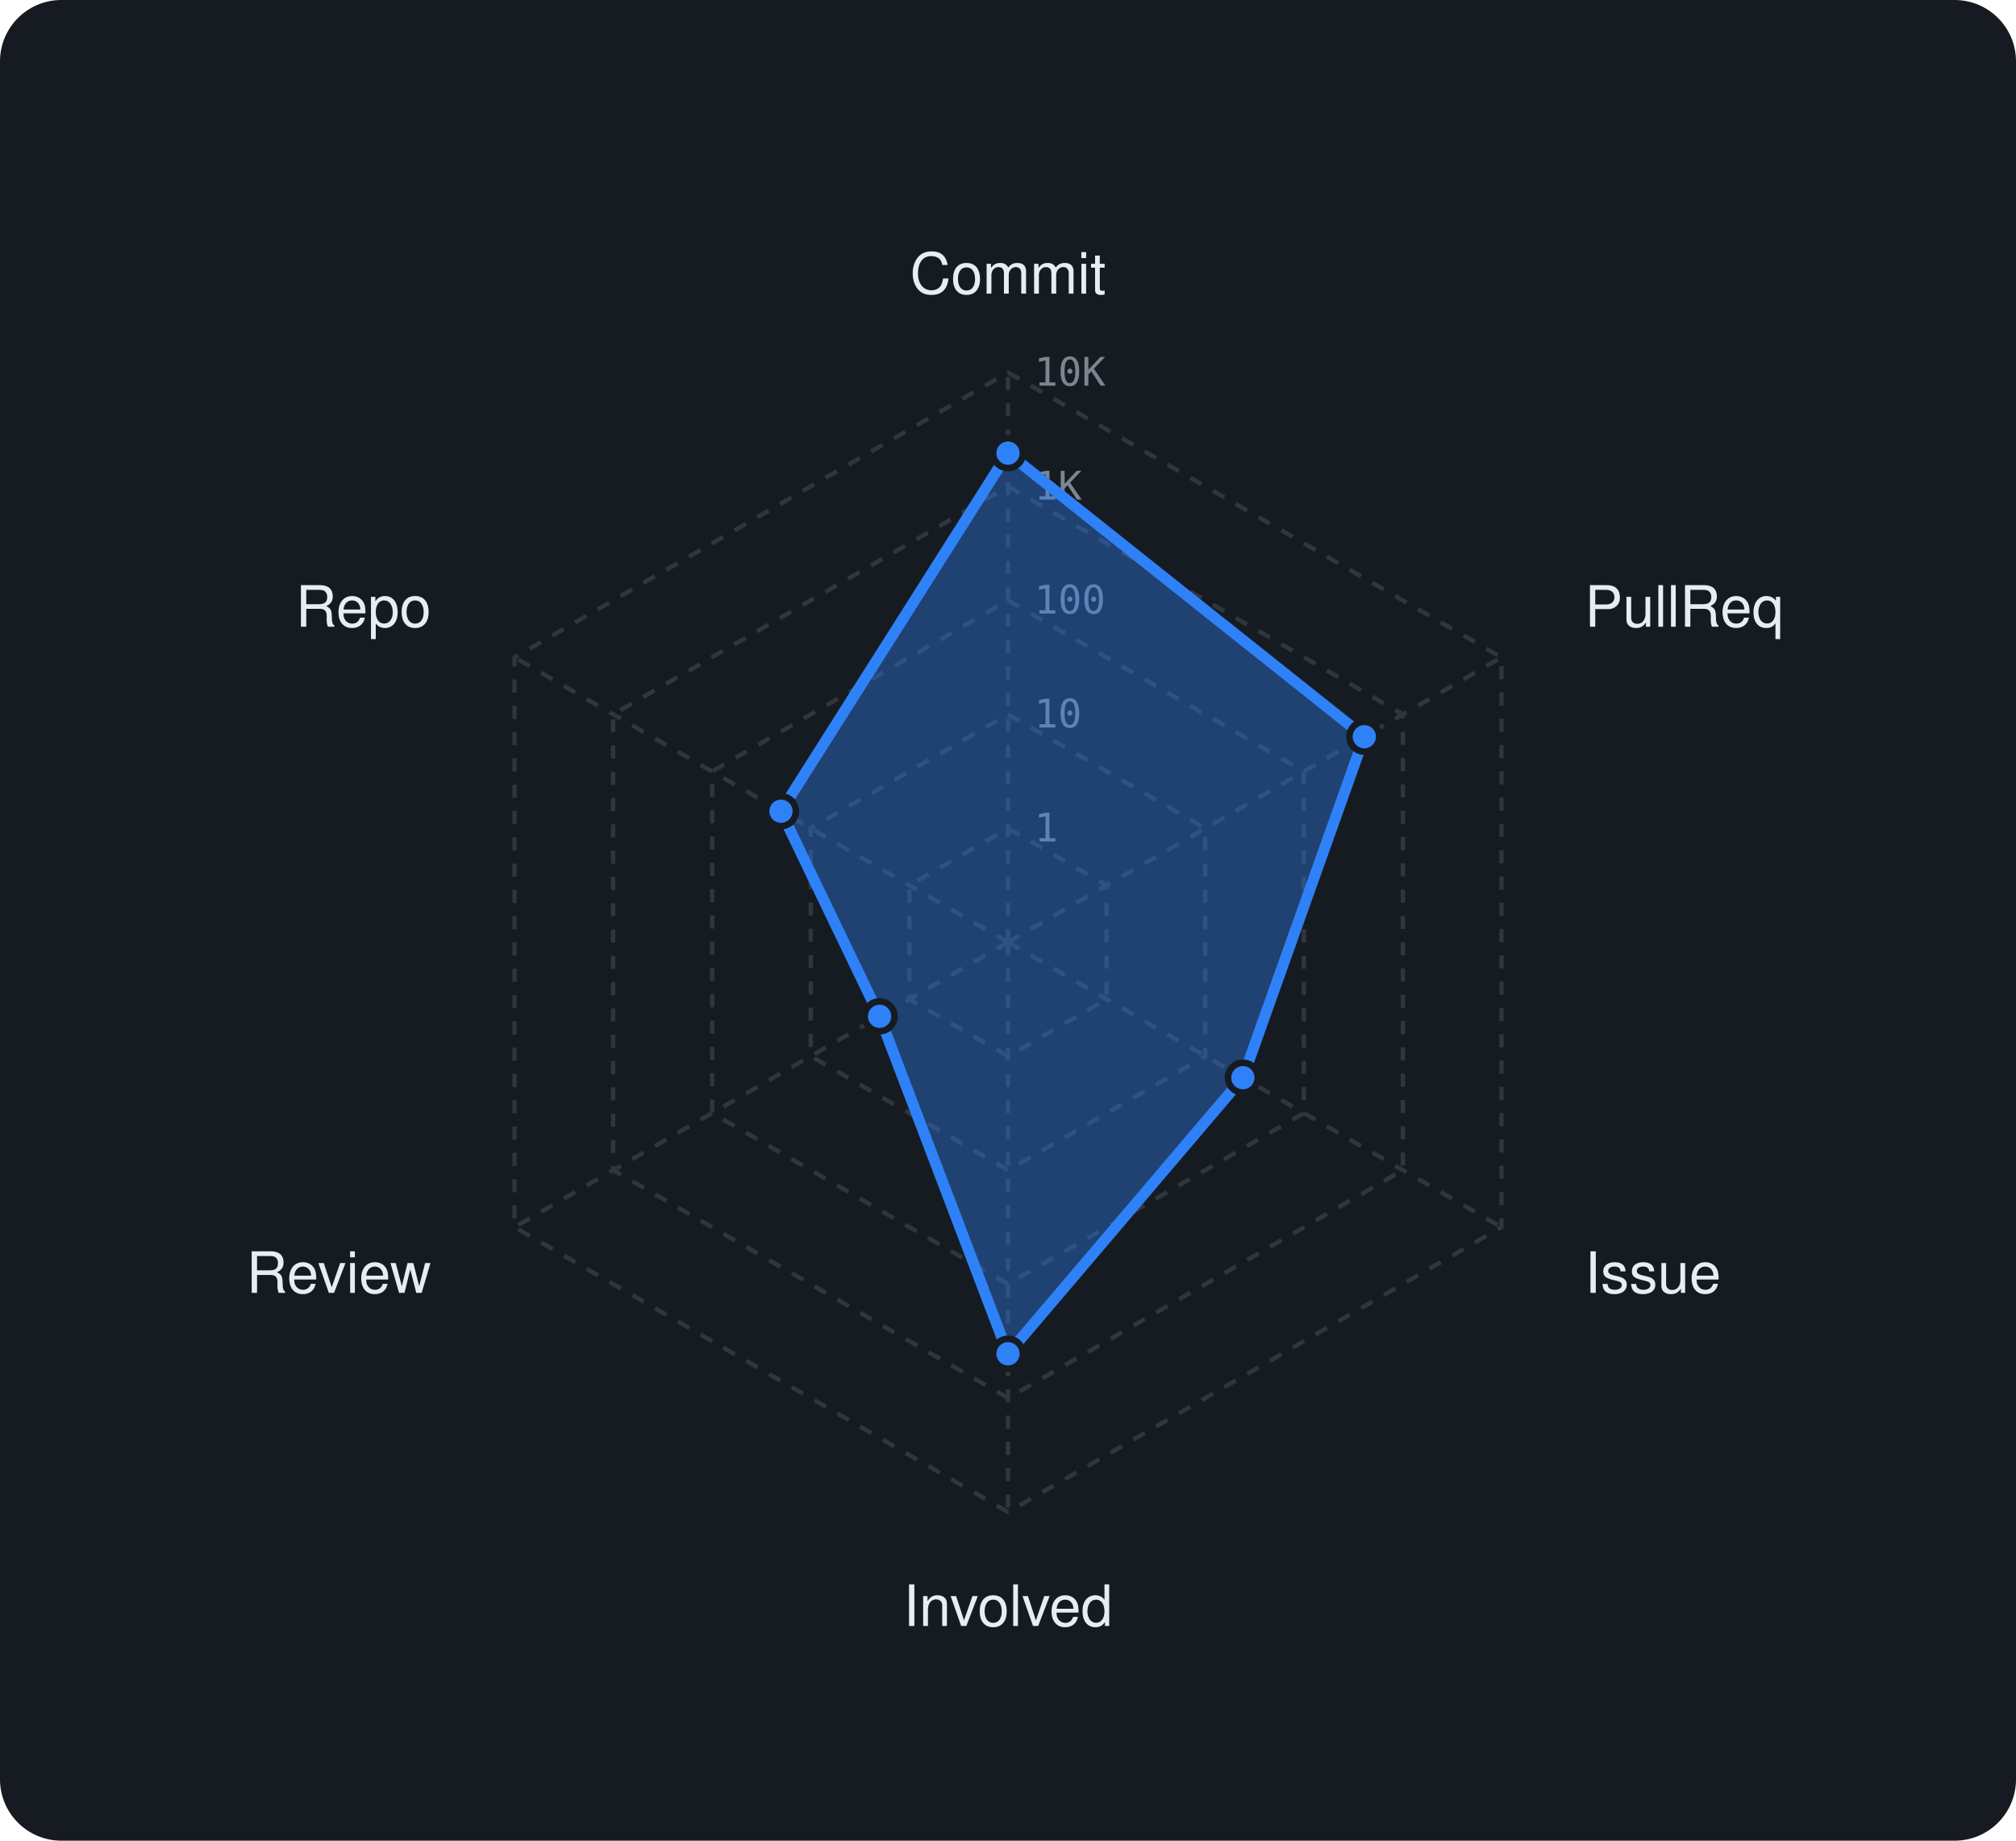
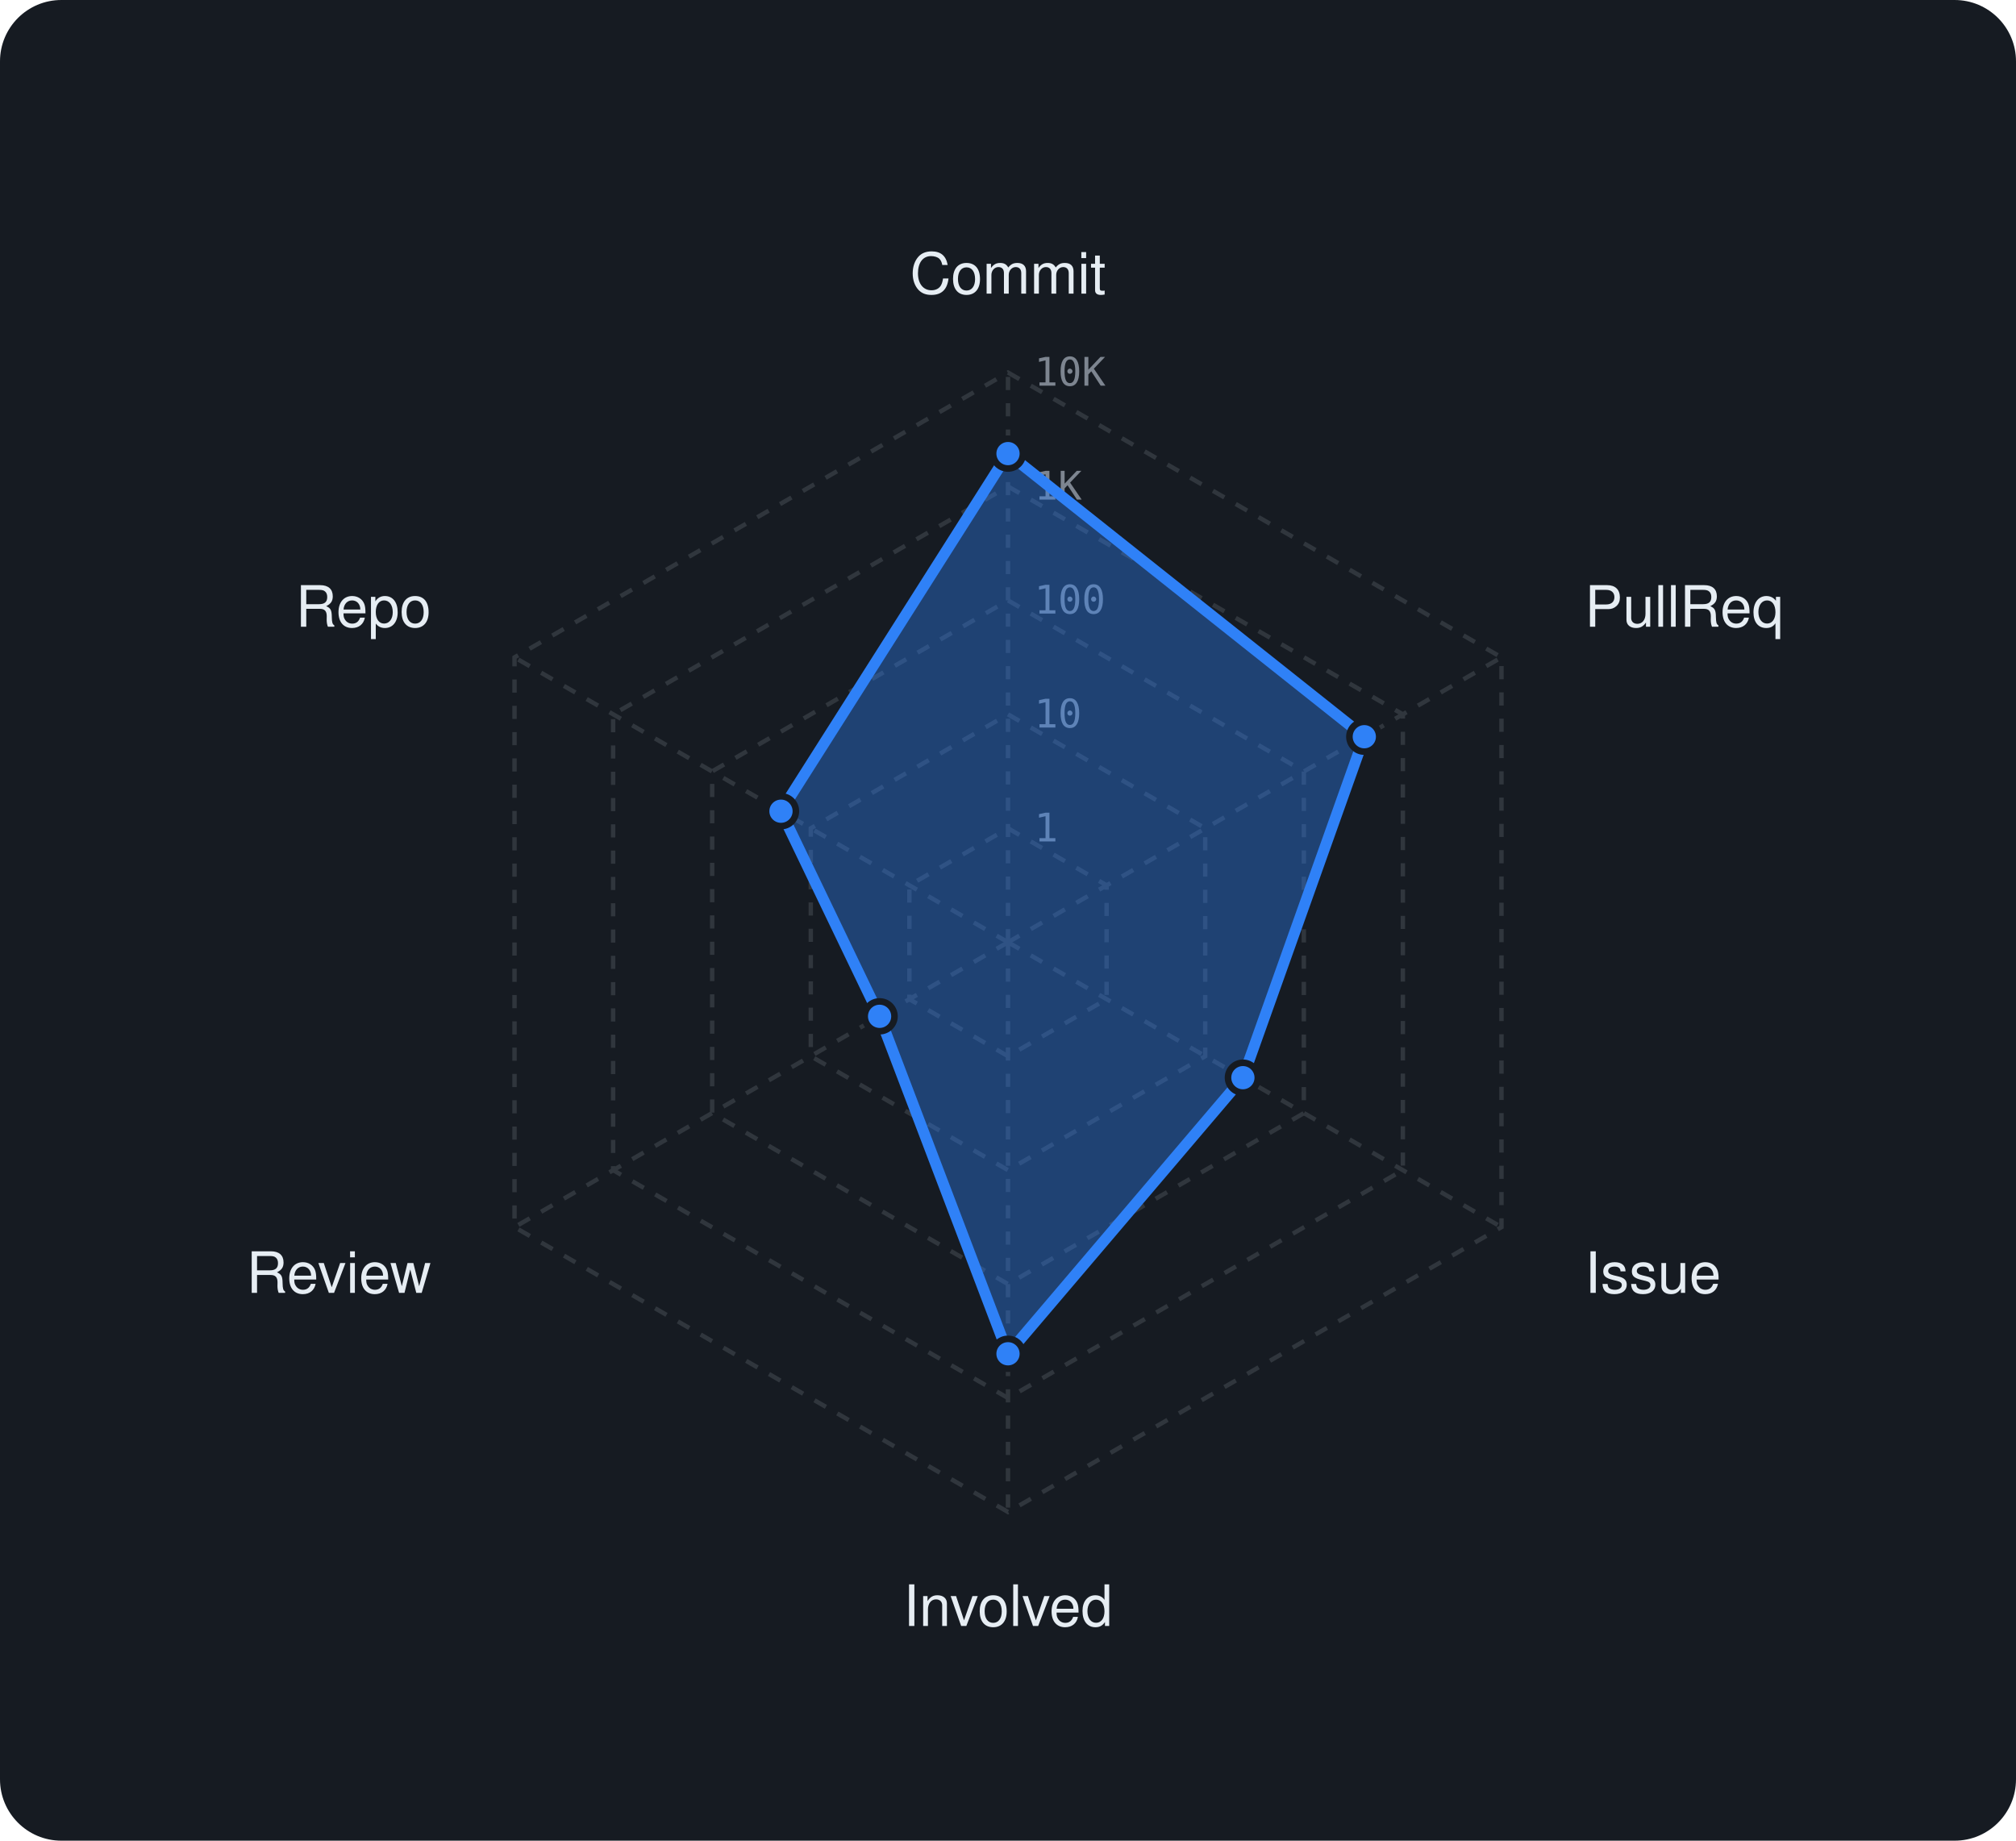
<svg xmlns="http://www.w3.org/2000/svg" viewBox="0 0 460 420" width="460" height="420" font-family="-apple-system,BlinkMacSystemFont,'Segoe UI',Helvetica,Arial,sans-serif">
  <rect width="460" height="420" rx="14" fill="#161b22" />
  <polygon points="230,189 252.5,202 252.5,228 230,241 207.5,228 207.5,202" fill="none" stroke="#30363d" stroke-width="1" stroke-dasharray="3 3" />
  <polygon points="230,163 275,189 275,241 230,267 185,241 185,189" fill="none" stroke="#30363d" stroke-width="1" stroke-dasharray="3 3" />
  <polygon points="230,137 297.5,176 297.5,254 230,293 162.5,254 162.5,176" fill="none" stroke="#30363d" stroke-width="1" stroke-dasharray="3 3" />
  <polygon points="230,111 320.1,163 320.1,267 230,319 139.9,267 139.9,163" fill="none" stroke="#30363d" stroke-width="1" stroke-dasharray="3 3" />
  <polygon points="230,85 342.6,150 342.6,280 230,345 117.4,280 117.4,150" fill="none" stroke="#30363d" stroke-width="1" stroke-dasharray="3 3" />
  <line x1="230" y1="215" x2="230" y2="85" stroke="#30363d" stroke-width="1" stroke-dasharray="3 3" />
  <line x1="230" y1="215" x2="342.6" y2="150" stroke="#30363d" stroke-width="1" stroke-dasharray="3 3" />
  <line x1="230" y1="215" x2="342.6" y2="280" stroke="#30363d" stroke-width="1" stroke-dasharray="3 3" />
  <line x1="230" y1="215" x2="230" y2="345" stroke="#30363d" stroke-width="1" stroke-dasharray="3 3" />
  <line x1="230" y1="215" x2="117.4" y2="280" stroke="#30363d" stroke-width="1" stroke-dasharray="3 3" />
  <line x1="230" y1="215" x2="117.4" y2="150" stroke="#30363d" stroke-width="1" stroke-dasharray="3 3" />
  <text x="236" y="192.0" font-size="9" font-family="monospace" fill="#7d8590">1</text>
  <text x="236" y="166.0" font-size="9" font-family="monospace" fill="#7d8590">10</text>
  <text x="236" y="140.0" font-size="9" font-family="monospace" fill="#7d8590">100</text>
  <text x="236" y="114.0" font-size="9" font-family="monospace" fill="#7d8590">1K</text>
  <text x="236" y="88.0" font-size="9" font-family="monospace" fill="#7d8590">10K</text>
  <text x="230.0" y="67.0" text-anchor="middle" font-size="13" fill="#e6edf3">Commit</text>
  <text x="361.6" y="143.0" text-anchor="start" font-size="13" fill="#e6edf3">PullReq</text>
  <text x="361.6" y="295.0" text-anchor="start" font-size="13" fill="#e6edf3">Issue</text>
  <text x="230.0" y="371.0" text-anchor="middle" font-size="13" fill="#e6edf3">Involved</text>
  <text x="98.4" y="295.0" text-anchor="end" font-size="13" fill="#e6edf3">Review</text>
  <text x="98.4" y="143.0" text-anchor="end" font-size="13" fill="#e6edf3">Repo</text>
-   <polygon points="230,103.4 311.3,168.1 283.6,245.9 230,308.9 200.7,231.9 178.2,185.1" fill="rgba(47,129,247,0.38)" stroke="#2f81f7" stroke-width="2.5" stroke-linejoin="round" />
-   <circle cx="230" cy="103.4" r="3.4" fill="#2f81f7" stroke="#161b22" stroke-width="1.5" />
+   <polygon points="230,103.5 311.3,168.1 283.6,245.9 230,308.9 200.7,231.9 178.2,185.1" fill="rgba(47,129,247,0.38)" stroke="#2f81f7" stroke-width="2.5" stroke-linejoin="round" />
+   <circle cx="230" cy="103.5" r="3.4" fill="#2f81f7" stroke="#161b22" stroke-width="1.5" />
  <circle cx="311.3" cy="168.1" r="3.4" fill="#2f81f7" stroke="#161b22" stroke-width="1.5" />
  <circle cx="283.6" cy="245.9" r="3.4" fill="#2f81f7" stroke="#161b22" stroke-width="1.5" />
  <circle cx="230" cy="308.9" r="3.4" fill="#2f81f7" stroke="#161b22" stroke-width="1.5" />
  <circle cx="200.7" cy="231.9" r="3.4" fill="#2f81f7" stroke="#161b22" stroke-width="1.5" />
  <circle cx="178.2" cy="185.1" r="3.4" fill="#2f81f7" stroke="#161b22" stroke-width="1.5" />
</svg>
